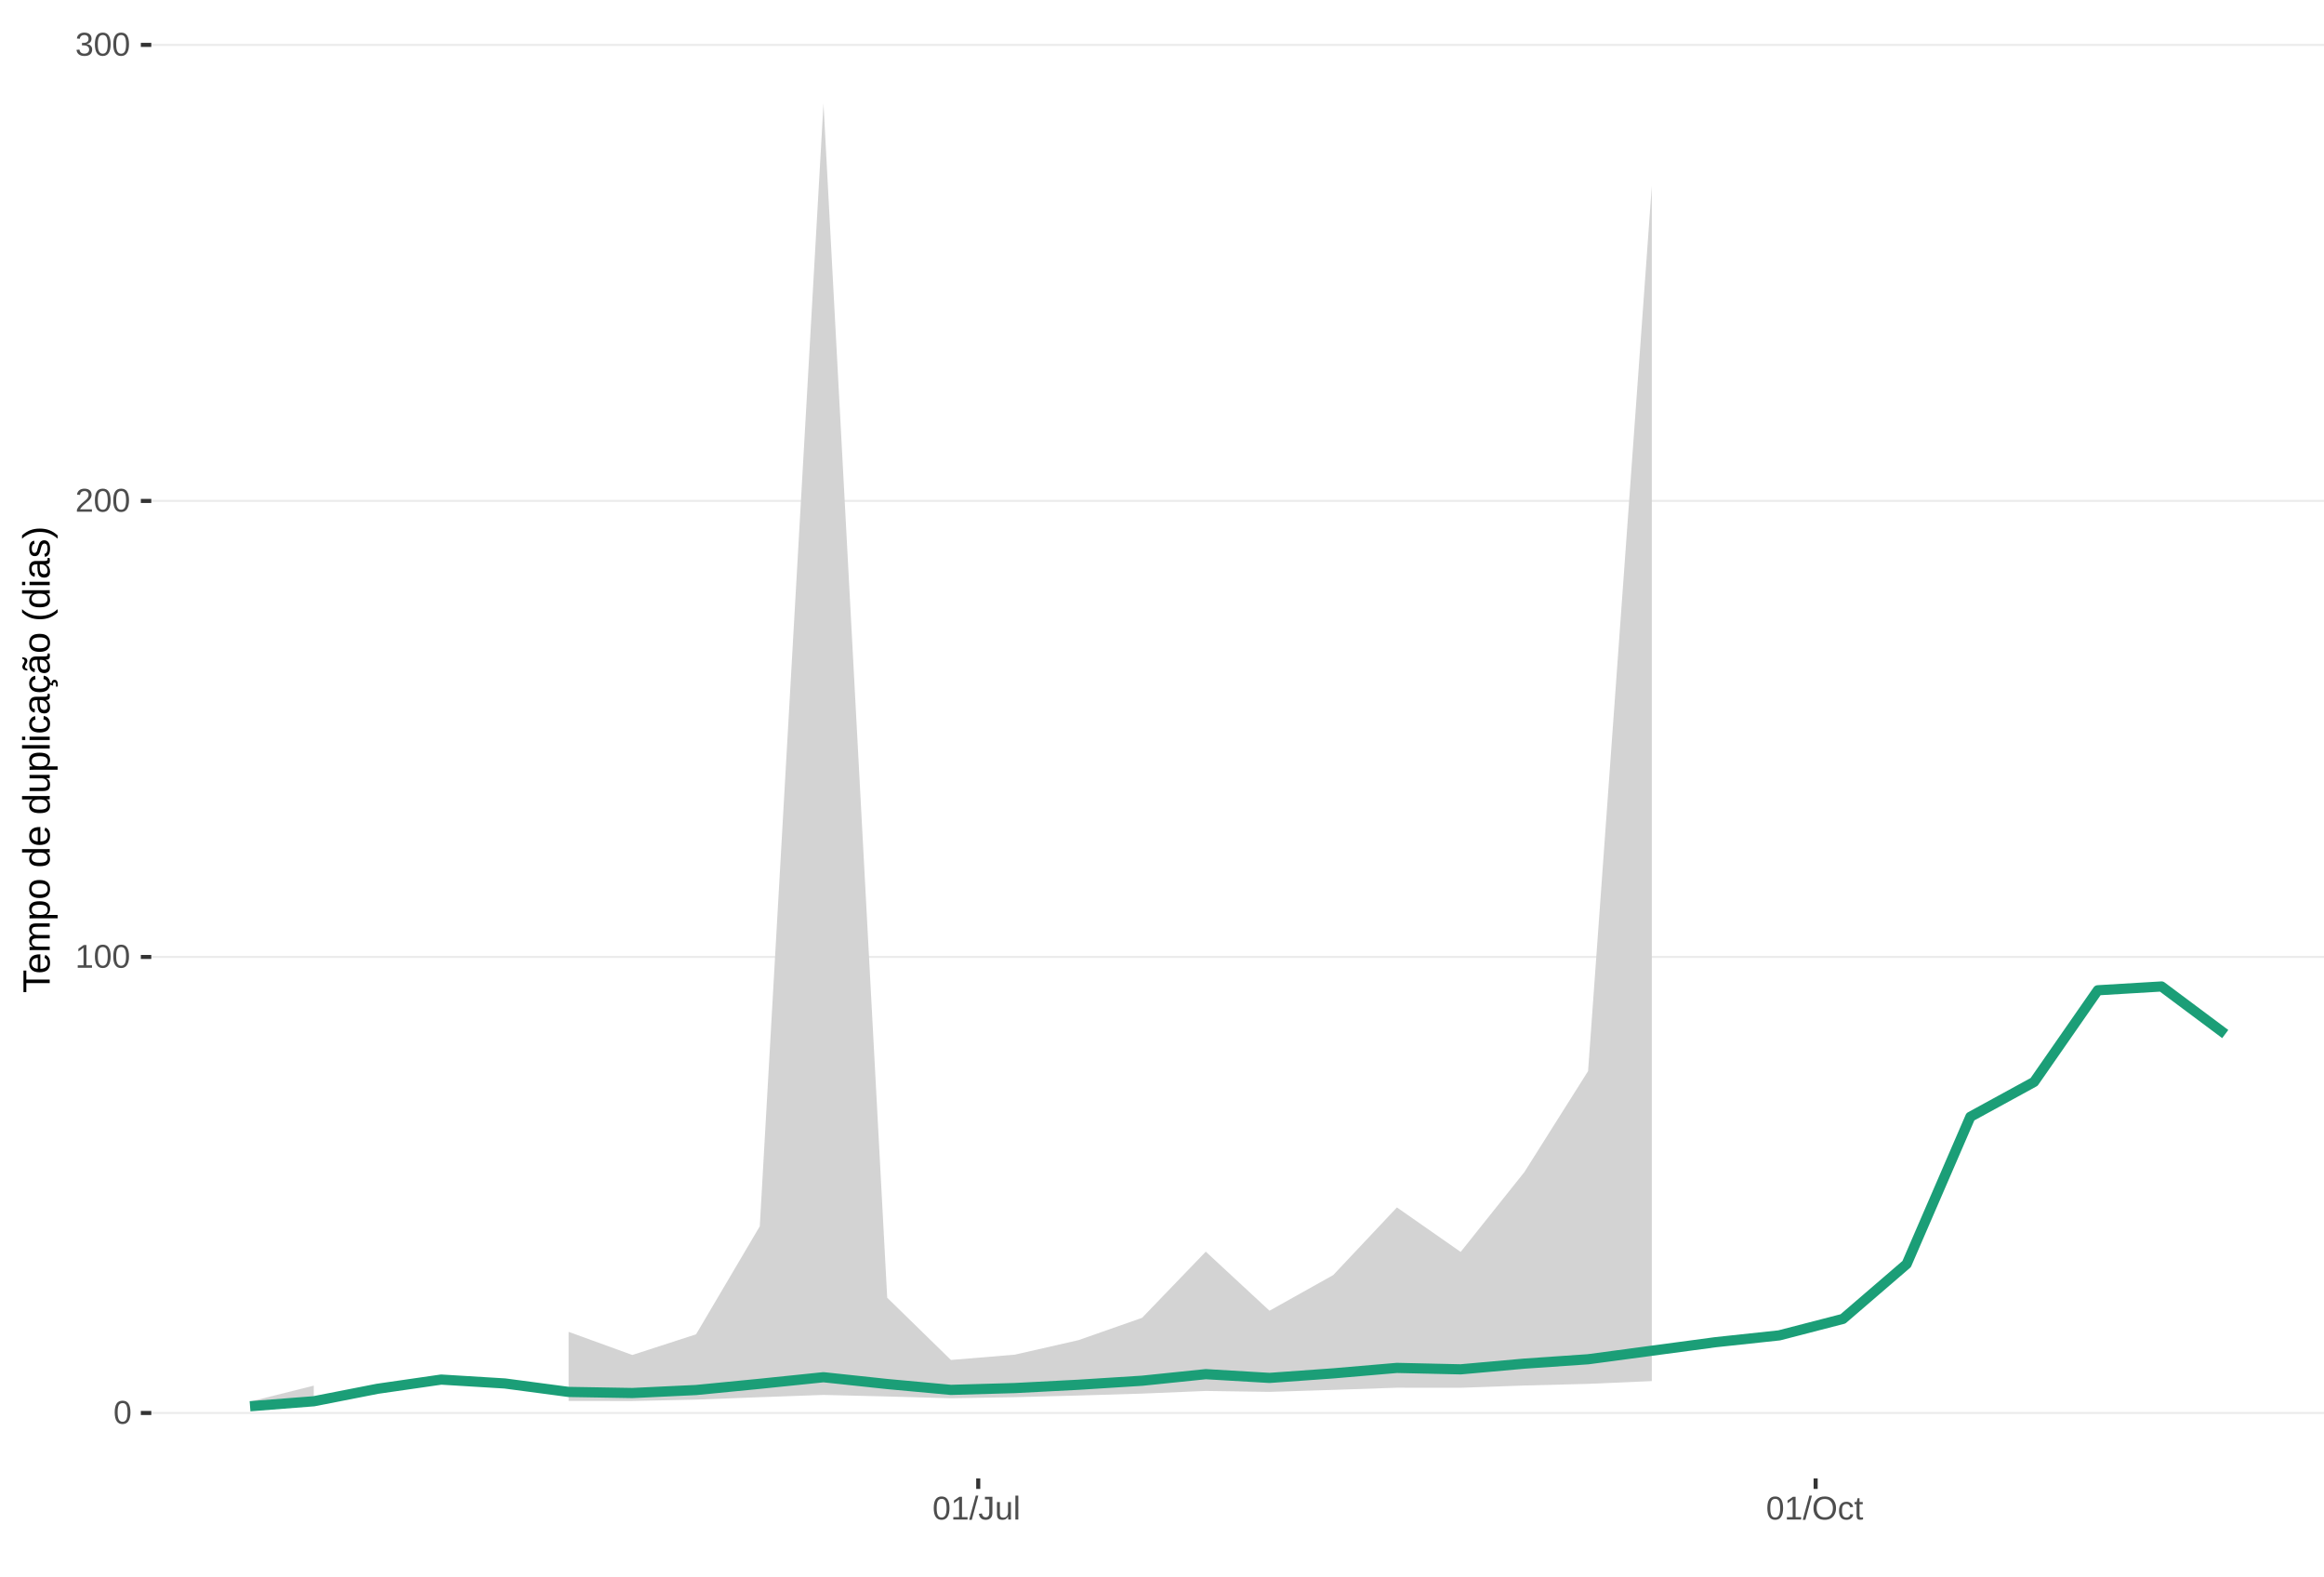
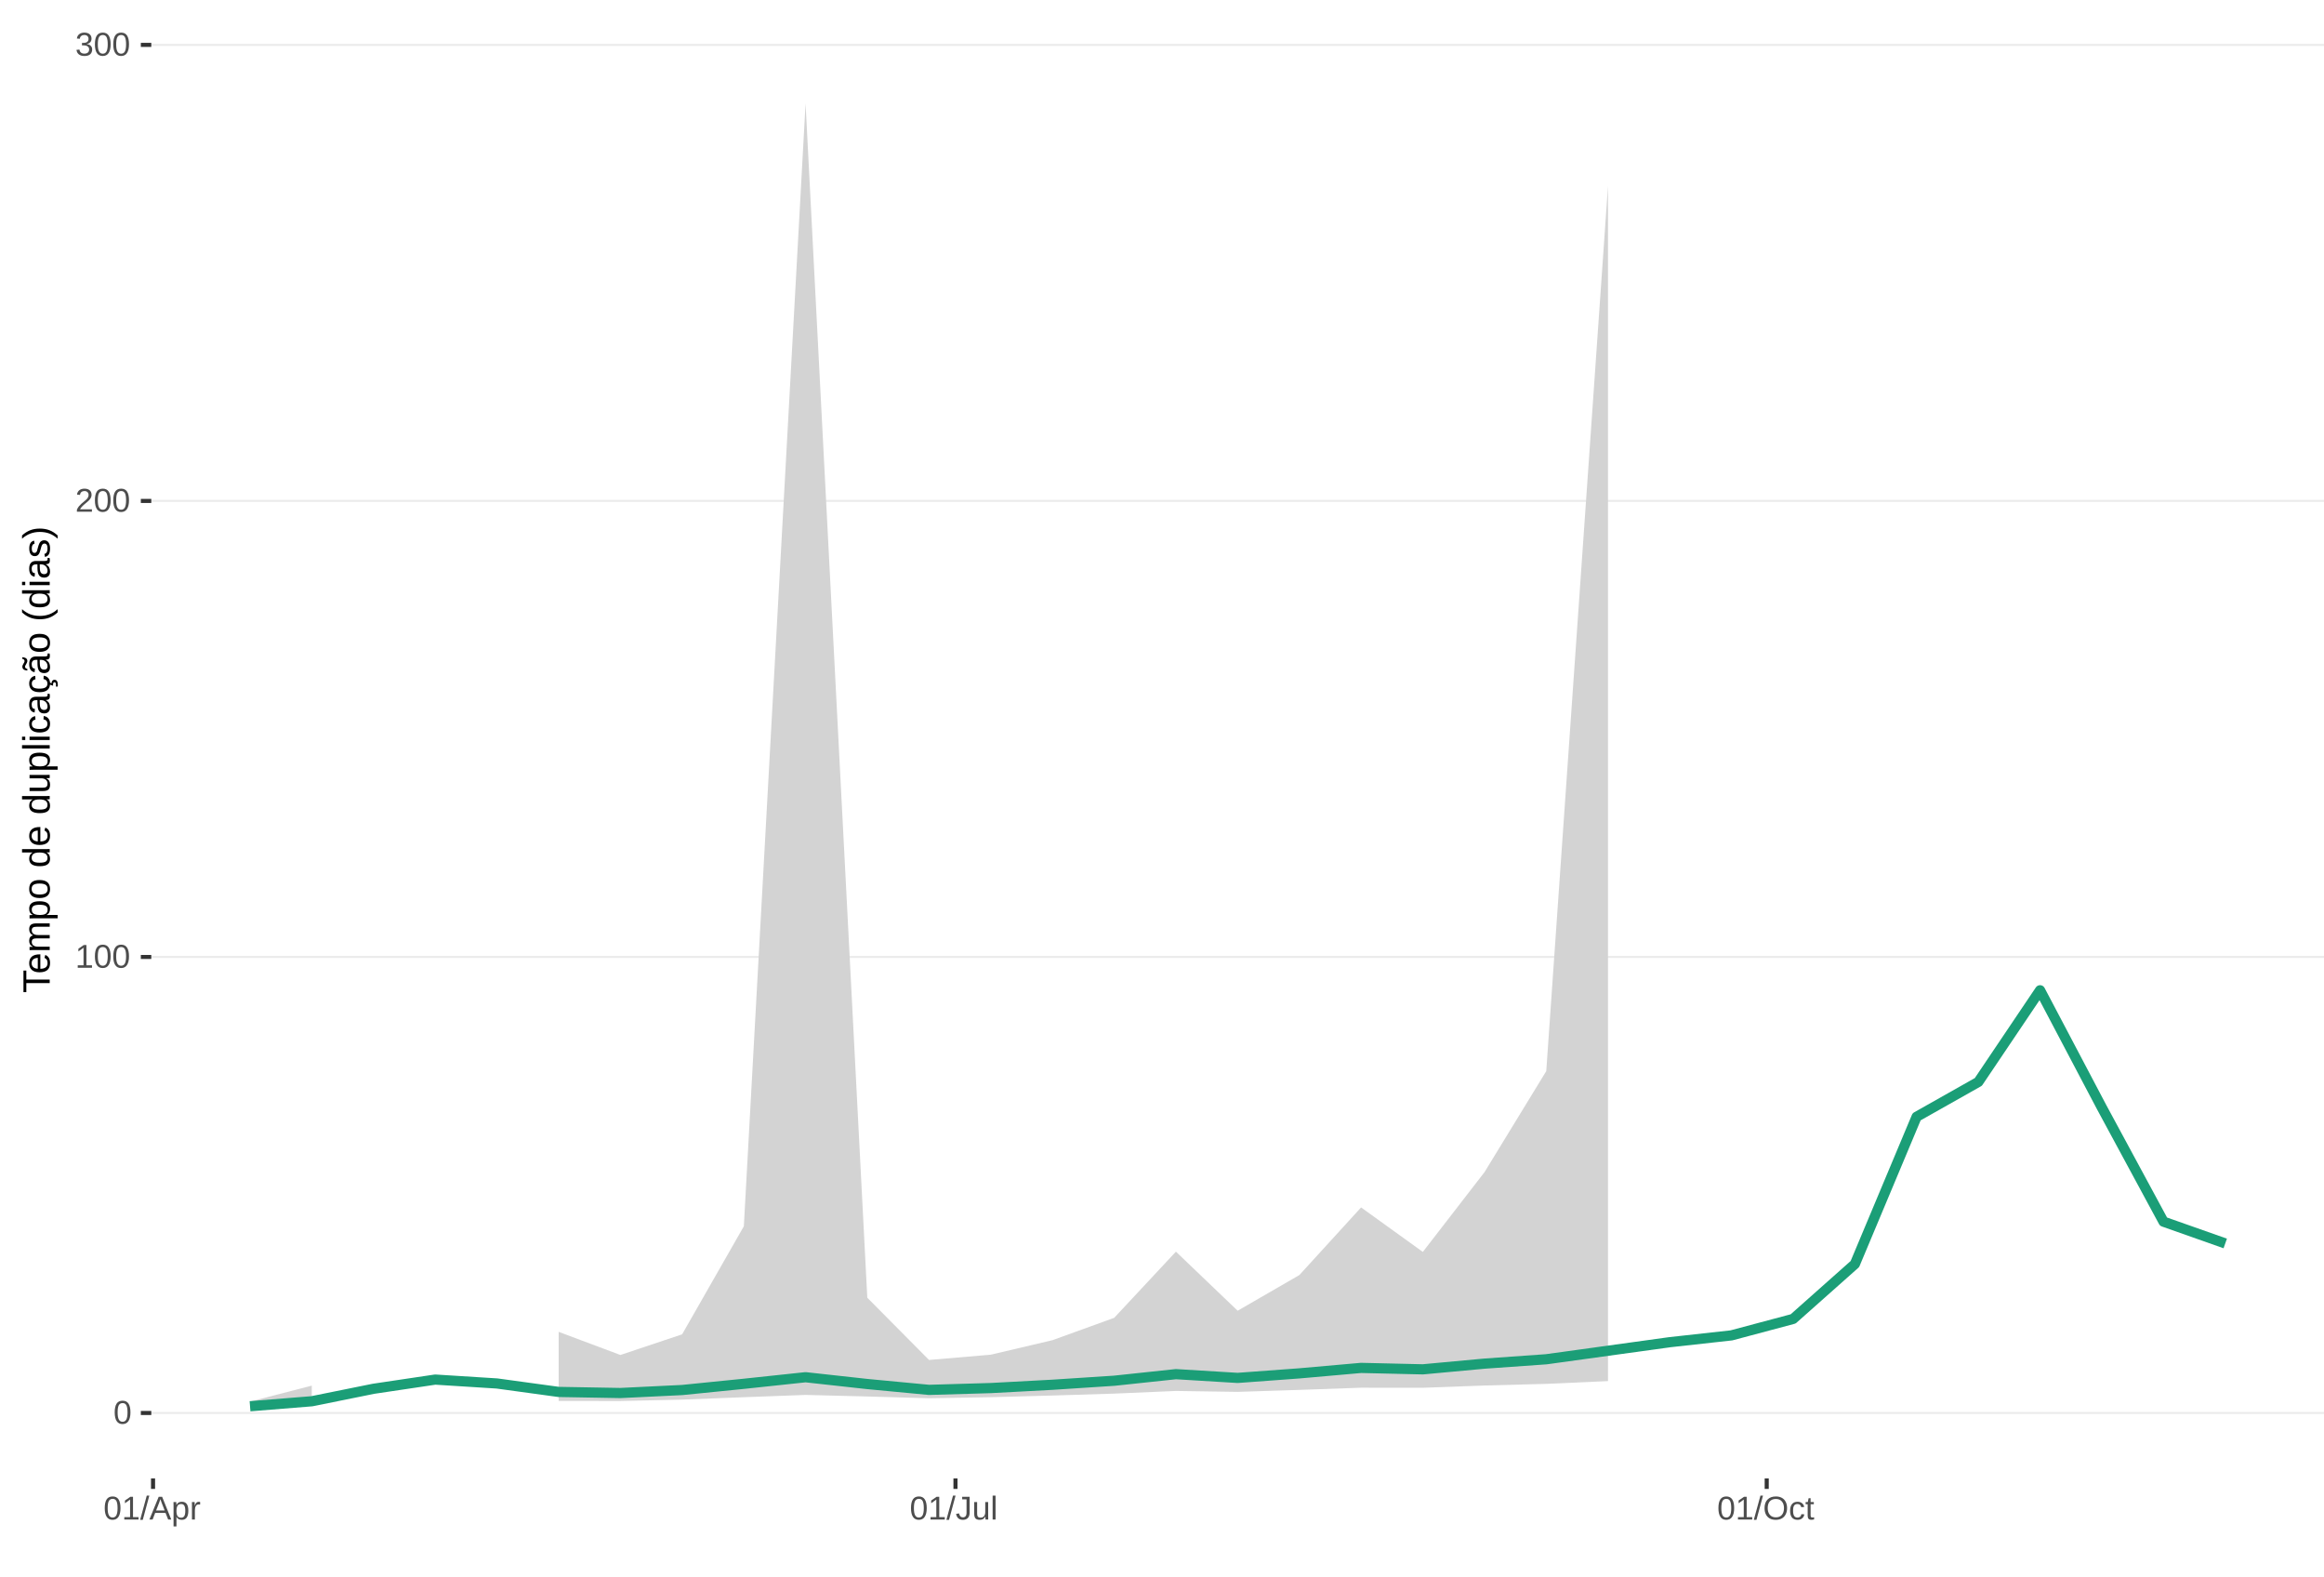
<svg xmlns="http://www.w3.org/2000/svg" xmlns:xlink="http://www.w3.org/1999/xlink" width="609pt" height="413pt" viewBox="0 0 609 413" version="1.1">
  <defs>
    <g>
      <symbol overflow="visible" id="glyph0-0">
        <path style="stroke:none;" d="M 0.859 -5.953 L 5.625 -5.953 L 5.625 0 L 0.859 0 Z M 1.188 -5.641 L 1.188 -0.328 L 5.297 -0.328 L 5.297 -5.641 Z M 1.188 -5.641 " />
      </symbol>
      <symbol overflow="visible" id="glyph0-1">
        <path style="stroke:none;" d="M 4.469 -2.984 C 4.469 -1.984 4.289 -1.223 3.938 -0.703 C 3.594 -0.18 3.078 0.078 2.391 0.078 C 1.711 0.078 1.203 -0.18 0.859 -0.703 C 0.516 -1.223 0.344 -1.984 0.344 -2.984 C 0.344 -4.004 0.508 -4.77 0.844 -5.281 C 1.176 -5.789 1.703 -6.047 2.422 -6.047 C 3.117 -6.047 3.633 -5.785 3.969 -5.266 C 4.301 -4.754 4.469 -3.992 4.469 -2.984 Z M 3.703 -2.984 C 3.703 -3.836 3.602 -4.457 3.406 -4.844 C 3.207 -5.227 2.879 -5.422 2.422 -5.422 C 1.953 -5.422 1.613 -5.227 1.406 -4.844 C 1.207 -4.469 1.109 -3.848 1.109 -2.984 C 1.109 -2.141 1.211 -1.52 1.422 -1.125 C 1.629 -0.727 1.957 -0.531 2.406 -0.531 C 2.852 -0.531 3.18 -0.727 3.391 -1.125 C 3.598 -1.531 3.703 -2.148 3.703 -2.984 Z M 3.703 -2.984 " />
      </symbol>
      <symbol overflow="visible" id="glyph0-2">
        <path style="stroke:none;" d="M 0.656 0 L 0.656 -0.641 L 2.172 -0.641 L 2.172 -5.234 L 0.828 -4.266 L 0.828 -4.984 L 2.234 -5.953 L 2.938 -5.953 L 2.938 -0.641 L 4.391 -0.641 L 4.391 0 Z M 0.656 0 " />
      </symbol>
      <symbol overflow="visible" id="glyph0-3">
        <path style="stroke:none;" d="M 0.438 0 L 0.438 -0.531 C 0.582 -0.863 0.754 -1.156 0.953 -1.406 C 1.16 -1.656 1.379 -1.883 1.609 -2.094 C 1.836 -2.301 2.062 -2.488 2.281 -2.656 C 2.508 -2.832 2.711 -3.008 2.891 -3.188 C 3.078 -3.363 3.223 -3.547 3.328 -3.734 C 3.441 -3.93 3.5 -4.148 3.5 -4.391 C 3.5 -4.711 3.398 -4.961 3.203 -5.141 C 3.016 -5.328 2.754 -5.422 2.422 -5.422 C 2.098 -5.422 1.828 -5.332 1.609 -5.156 C 1.398 -4.977 1.281 -4.727 1.25 -4.406 L 0.469 -4.484 C 0.52 -4.961 0.719 -5.344 1.062 -5.625 C 1.414 -5.906 1.867 -6.047 2.422 -6.047 C 3.016 -6.047 3.473 -5.898 3.797 -5.609 C 4.117 -5.328 4.281 -4.926 4.281 -4.406 C 4.281 -4.176 4.227 -3.945 4.125 -3.719 C 4.02 -3.488 3.863 -3.258 3.656 -3.031 C 3.445 -2.812 3.047 -2.461 2.453 -1.984 C 2.129 -1.711 1.875 -1.469 1.688 -1.25 C 1.5 -1.039 1.359 -0.836 1.266 -0.641 L 4.375 -0.641 L 4.375 0 Z M 0.438 0 " />
      </symbol>
      <symbol overflow="visible" id="glyph0-4">
        <path style="stroke:none;" d="M 4.438 -1.641 C 4.438 -1.086 4.258 -0.66 3.906 -0.359 C 3.562 -0.066 3.062 0.078 2.406 0.078 C 1.812 0.078 1.332 -0.055 0.969 -0.328 C 0.613 -0.598 0.398 -1 0.328 -1.531 L 1.109 -1.609 C 1.211 -0.898 1.645 -0.547 2.406 -0.547 C 2.789 -0.547 3.094 -0.641 3.312 -0.828 C 3.531 -1.016 3.641 -1.297 3.641 -1.672 C 3.641 -1.992 3.516 -2.242 3.266 -2.422 C 3.016 -2.609 2.656 -2.703 2.188 -2.703 L 1.766 -2.703 L 1.766 -3.359 L 2.172 -3.359 C 2.586 -3.359 2.91 -3.445 3.141 -3.625 C 3.367 -3.812 3.484 -4.066 3.484 -4.391 C 3.484 -4.703 3.391 -4.953 3.203 -5.141 C 3.016 -5.328 2.738 -5.422 2.375 -5.422 C 2.039 -5.422 1.77 -5.332 1.562 -5.156 C 1.352 -4.988 1.234 -4.75 1.203 -4.438 L 0.438 -4.5 C 0.488 -4.977 0.688 -5.352 1.031 -5.625 C 1.383 -5.906 1.832 -6.047 2.375 -6.047 C 2.977 -6.047 3.441 -5.906 3.766 -5.625 C 4.098 -5.352 4.266 -4.969 4.266 -4.469 C 4.266 -4.082 4.156 -3.77 3.938 -3.531 C 3.727 -3.301 3.422 -3.145 3.016 -3.062 L 3.016 -3.031 C 3.461 -2.988 3.812 -2.844 4.062 -2.594 C 4.312 -2.344 4.438 -2.023 4.438 -1.641 Z M 4.438 -1.641 " />
      </symbol>
      <symbol overflow="visible" id="glyph0-5">
        <path style="stroke:none;" d="M 0 0.078 L 1.734 -6.266 L 2.406 -6.266 L 0.688 0.078 Z M 0 0.078 " />
      </symbol>
      <symbol overflow="visible" id="glyph0-6">
+         <path style="stroke:none;" d="M 4.938 0 L 4.25 -1.734 L 1.531 -1.734 L 0.859 0 L 0.016 0 L 2.453 -5.953 L 3.359 -5.953 L 5.75 0 Z M 2.891 -5.344 L 2.859 -5.234 C 2.785 -4.992 2.68 -4.691 2.547 -4.328 L 1.781 -2.375 L 4.016 -2.375 L 3.25 -4.344 C 3.164 -4.531 3.086 -4.75 3.016 -5 Z M 2.891 -5.344 " />
+       </symbol>
+       <symbol overflow="visible" id="glyph0-7">
+         <path style="stroke:none;" d="M 4.453 -2.312 C 4.453 -0.719 3.891 0.078 2.766 0.078 C 2.066 0.078 1.594 -0.18 1.344 -0.703 L 1.328 -0.703 C 1.336 -0.68 1.344 -0.441 1.344 0.016 L 1.344 1.797 L 0.578 1.797 L 0.578 -3.641 C 0.578 -4.109 0.57 -4.422 0.562 -4.578 L 1.297 -4.578 C 1.297 -4.566 1.297 -4.523 1.297 -4.453 C 1.305 -4.379 1.312 -4.27 1.312 -4.125 C 1.32 -3.988 1.328 -3.895 1.328 -3.844 L 1.359 -3.844 C 1.492 -4.125 1.672 -4.328 1.891 -4.453 C 2.109 -4.586 2.398 -4.656 2.766 -4.656 C 3.328 -4.656 3.75 -4.461 4.031 -4.078 C 4.312 -3.703 4.453 -3.113 4.453 -2.312 Z M 3.656 -2.297 C 3.656 -2.93 3.566 -3.383 3.391 -3.656 C 3.223 -3.926 2.953 -4.062 2.578 -4.062 C 2.273 -4.062 2.035 -4 1.859 -3.875 C 1.691 -3.75 1.562 -3.551 1.469 -3.281 C 1.383 -3.008 1.344 -2.66 1.344 -2.234 C 1.344 -1.629 1.438 -1.188 1.625 -0.906 C 1.82 -0.625 2.133 -0.484 2.562 -0.484 C 2.938 -0.484 3.211 -0.617 3.391 -0.891 C 3.566 -1.172 3.656 -1.641 3.656 -2.297 Z M 3.656 -2.297 " />
+       </symbol>
+       <symbol overflow="visible" id="glyph0-8">
+         <path style="stroke:none;" d="M 0.594 0 L 0.594 -3.516 C 0.594 -3.828 0.586 -4.18 0.578 -4.578 L 1.297 -4.578 C 1.316 -4.055 1.328 -3.742 1.328 -3.641 L 1.344 -3.641 C 1.469 -4.035 1.609 -4.301 1.766 -4.438 C 1.922 -4.582 2.145 -4.656 2.438 -4.656 C 2.531 -4.656 2.629 -4.641 2.734 -4.609 L 2.734 -3.922 C 2.641 -3.941 2.504 -3.953 2.328 -3.953 C 2.016 -3.953 1.773 -3.816 1.609 -3.547 C 1.441 -3.273 1.359 -2.891 1.359 -2.391 L 1.359 0 Z M 0.594 0 " />
+       </symbol>
+       <symbol overflow="visible" id="glyph0-9">
        <path style="stroke:none;" d="M 1.938 0.078 C 0.926 0.078 0.328 -0.441 0.141 -1.484 L 0.922 -1.609 C 0.973 -1.285 1.086 -1.031 1.266 -0.844 C 1.441 -0.664 1.664 -0.578 1.938 -0.578 C 2.227 -0.578 2.457 -0.676 2.625 -0.875 C 2.789 -1.07 2.875 -1.367 2.875 -1.766 L 2.875 -5.297 L 1.734 -5.297 L 1.734 -5.953 L 3.688 -5.953 L 3.688 -1.781 C 3.688 -1.195 3.531 -0.738 3.219 -0.406 C 2.906 -0.082 2.477 0.078 1.938 0.078 Z M 1.938 0.078 " />
      </symbol>
-       <symbol overflow="visible" id="glyph0-7">
+       <symbol overflow="visible" id="glyph0-10">
        <path style="stroke:none;" d="M 1.328 -4.578 L 1.328 -1.672 C 1.328 -1.367 1.352 -1.133 1.406 -0.969 C 1.469 -0.801 1.562 -0.68 1.688 -0.609 C 1.82 -0.535 2.016 -0.5 2.266 -0.5 C 2.629 -0.5 2.914 -0.625 3.125 -0.875 C 3.344 -1.125 3.453 -1.473 3.453 -1.922 L 3.453 -4.578 L 4.219 -4.578 L 4.219 -0.969 C 4.219 -0.438 4.223 -0.113 4.234 0 L 3.516 0 C 3.516 -0.008 3.516 -0.047 3.516 -0.109 C 3.516 -0.172 3.508 -0.242 3.5 -0.328 C 3.5 -0.41 3.492 -0.562 3.484 -0.781 L 3.469 -0.781 C 3.301 -0.469 3.098 -0.242 2.859 -0.109 C 2.629 0.016 2.348 0.078 2.016 0.078 C 1.516 0.078 1.145 -0.039 0.906 -0.281 C 0.676 -0.531 0.562 -0.945 0.562 -1.531 L 0.562 -4.578 Z M 1.328 -4.578 " />
      </symbol>
-       <symbol overflow="visible" id="glyph0-8">
+       <symbol overflow="visible" id="glyph0-11">
        <path style="stroke:none;" d="M 0.578 0 L 0.578 -6.266 L 1.344 -6.266 L 1.344 0 Z M 0.578 0 " />
      </symbol>
-       <symbol overflow="visible" id="glyph0-9">
+       <symbol overflow="visible" id="glyph0-12">
        <path style="stroke:none;" d="M 6.312 -3 C 6.312 -2.383 6.191 -1.844 5.953 -1.375 C 5.723 -0.906 5.383 -0.547 4.938 -0.297 C 4.488 -0.047 3.961 0.078 3.359 0.078 C 2.742 0.078 2.211 -0.039 1.766 -0.281 C 1.328 -0.531 0.988 -0.891 0.75 -1.359 C 0.52 -1.828 0.406 -2.375 0.406 -3 C 0.406 -3.957 0.664 -4.703 1.188 -5.234 C 1.707 -5.773 2.438 -6.047 3.375 -6.047 C 3.977 -6.047 4.5 -5.926 4.938 -5.688 C 5.383 -5.445 5.723 -5.094 5.953 -4.625 C 6.191 -4.164 6.312 -3.625 6.312 -3 Z M 5.5 -3 C 5.5 -3.738 5.312 -4.32 4.938 -4.75 C 4.57 -5.176 4.051 -5.391 3.375 -5.391 C 2.688 -5.391 2.156 -5.18 1.781 -4.766 C 1.414 -4.348 1.234 -3.758 1.234 -3 C 1.234 -2.258 1.422 -1.672 1.797 -1.234 C 2.172 -0.797 2.691 -0.578 3.359 -0.578 C 4.047 -0.578 4.57 -0.785 4.938 -1.203 C 5.312 -1.629 5.5 -2.227 5.5 -3 Z M 5.5 -3 " />
      </symbol>
-       <symbol overflow="visible" id="glyph0-10">
+       <symbol overflow="visible" id="glyph0-13">
        <path style="stroke:none;" d="M 1.156 -2.312 C 1.156 -1.695 1.25 -1.242 1.438 -0.953 C 1.633 -0.66 1.926 -0.516 2.312 -0.516 C 2.582 -0.516 2.805 -0.586 2.984 -0.734 C 3.172 -0.879 3.285 -1.102 3.328 -1.406 L 4.094 -1.359 C 4.039 -0.922 3.852 -0.57 3.531 -0.312 C 3.219 -0.051 2.82 0.078 2.344 0.078 C 1.695 0.078 1.207 -0.117 0.875 -0.516 C 0.539 -0.922 0.375 -1.516 0.375 -2.297 C 0.375 -3.055 0.539 -3.641 0.875 -4.047 C 1.207 -4.453 1.691 -4.656 2.328 -4.656 C 2.797 -4.656 3.18 -4.535 3.484 -4.297 C 3.797 -4.055 3.992 -3.723 4.078 -3.297 L 3.297 -3.234 C 3.254 -3.484 3.148 -3.68 2.984 -3.828 C 2.828 -3.984 2.602 -4.062 2.312 -4.062 C 1.906 -4.062 1.609 -3.926 1.422 -3.656 C 1.242 -3.395 1.156 -2.945 1.156 -2.312 Z M 1.156 -2.312 " />
      </symbol>
-       <symbol overflow="visible" id="glyph0-11">
+       <symbol overflow="visible" id="glyph0-14">
        <path style="stroke:none;" d="M 2.344 -0.031 C 2.094 0.031 1.836 0.062 1.578 0.062 C 0.961 0.062 0.656 -0.281 0.656 -0.969 L 0.656 -4.016 L 0.125 -4.016 L 0.125 -4.578 L 0.688 -4.578 L 0.906 -5.594 L 1.422 -5.594 L 1.422 -4.578 L 2.266 -4.578 L 2.266 -4.016 L 1.422 -4.016 L 1.422 -1.125 C 1.422 -0.906 1.457 -0.75 1.531 -0.656 C 1.602 -0.57 1.727 -0.531 1.906 -0.531 C 2 -0.531 2.145 -0.551 2.344 -0.594 Z M 2.344 -0.031 " />
      </symbol>
      <symbol overflow="visible" id="glyph1-0">
        <path style="stroke:none;" d="M -6.875 -1 L -6.875 -6.5 L 0 -6.5 L 0 -1 Z M -6.516 -1.375 L -0.375 -1.375 L -0.375 -6.125 L -6.516 -6.125 Z M -6.516 -1.375 " />
      </symbol>
      <symbol overflow="visible" id="glyph1-1">
        <path style="stroke:none;" d="M -6.125 -3.516 L 0 -3.516 L 0 -2.594 L -6.125 -2.594 L -6.125 -0.219 L -6.875 -0.219 L -6.875 -5.875 L -6.125 -5.875 Z M -6.125 -3.516 " />
      </symbol>
      <symbol overflow="visible" id="glyph1-2">
        <path style="stroke:none;" d="M -2.453 -1.344 C -1.848 -1.344 -1.379 -1.469 -1.047 -1.719 C -0.723 -1.969 -0.562 -2.336 -0.562 -2.828 C -0.562 -3.203 -0.633 -3.504 -0.781 -3.734 C -0.938 -3.961 -1.133 -4.117 -1.375 -4.203 L -1.156 -4.969 C -0.32 -4.656 0.094 -3.941 0.094 -2.828 C 0.094 -2.047 -0.133 -1.445 -0.594 -1.031 C -1.062 -0.625 -1.754 -0.422 -2.672 -0.422 C -3.547 -0.422 -4.211 -0.625 -4.672 -1.031 C -5.141 -1.445 -5.375 -2.031 -5.375 -2.781 C -5.375 -4.344 -4.441 -5.125 -2.578 -5.125 L -2.453 -5.125 Z M -3.125 -4.203 C -3.688 -4.16 -4.094 -4.02 -4.344 -3.781 C -4.602 -3.551 -4.734 -3.219 -4.734 -2.781 C -4.734 -2.352 -4.586 -2.016 -4.297 -1.766 C -4.016 -1.516 -3.625 -1.379 -3.125 -1.359 Z M -3.125 -4.203 " />
      </symbol>
      <symbol overflow="visible" id="glyph1-3">
        <path style="stroke:none;" d="M 0 -3.75 L -3.344 -3.75 C -3.852 -3.75 -4.207 -3.676 -4.406 -3.531 C -4.602 -3.395 -4.703 -3.145 -4.703 -2.781 C -4.703 -2.406 -4.555 -2.109 -4.266 -1.891 C -3.984 -1.672 -3.582 -1.562 -3.062 -1.562 L 0 -1.562 L 0 -0.688 L -4.156 -0.688 C -4.77 -0.688 -5.145 -0.68 -5.281 -0.672 L -5.281 -1.5 C -5.27 -1.5 -5.227 -1.5 -5.156 -1.5 C -5.082 -1.508 -5 -1.516 -4.906 -1.516 C -4.812 -1.523 -4.633 -1.531 -4.375 -1.531 L -4.375 -1.547 C -4.75 -1.734 -5.008 -1.945 -5.156 -2.188 C -5.301 -2.438 -5.375 -2.738 -5.375 -3.094 C -5.375 -3.488 -5.297 -3.801 -5.141 -4.031 C -4.984 -4.27 -4.727 -4.438 -4.375 -4.531 L -4.375 -4.547 C -4.727 -4.723 -4.984 -4.941 -5.141 -5.203 C -5.297 -5.461 -5.375 -5.773 -5.375 -6.141 C -5.375 -6.672 -5.227 -7.055 -4.938 -7.297 C -4.656 -7.547 -4.18 -7.672 -3.516 -7.672 L 0 -7.672 L 0 -6.797 L -3.344 -6.797 C -3.852 -6.797 -4.207 -6.723 -4.406 -6.578 C -4.602 -6.441 -4.703 -6.191 -4.703 -5.828 C -4.703 -5.453 -4.555 -5.156 -4.266 -4.938 C -3.984 -4.727 -3.582 -4.625 -3.062 -4.625 L 0 -4.625 Z M 0 -3.75 " />
      </symbol>
      <symbol overflow="visible" id="glyph1-4">
        <path style="stroke:none;" d="M -2.672 -5.141 C -0.828 -5.141 0.094 -4.492 0.094 -3.203 C 0.094 -2.391 -0.211 -1.844 -0.828 -1.562 L -0.828 -1.531 C -0.797 -1.539 -0.516 -1.547 0.016 -1.547 L 2.078 -1.547 L 2.078 -0.672 L -4.203 -0.672 C -4.742 -0.672 -5.102 -0.66 -5.281 -0.641 L -5.281 -1.5 C -5.27 -1.5 -5.223 -1.5 -5.141 -1.5 C -5.066 -1.508 -4.945 -1.52 -4.781 -1.531 C -4.613 -1.539 -4.5 -1.547 -4.438 -1.547 L -4.438 -1.562 C -4.758 -1.719 -4.992 -1.922 -5.141 -2.172 C -5.297 -2.43 -5.375 -2.773 -5.375 -3.203 C -5.375 -3.848 -5.156 -4.332 -4.719 -4.656 C -4.281 -4.977 -3.598 -5.141 -2.672 -5.141 Z M -2.641 -4.219 C -3.379 -4.219 -3.906 -4.117 -4.219 -3.922 C -4.539 -3.723 -4.703 -3.406 -4.703 -2.969 C -4.703 -2.625 -4.629 -2.352 -4.484 -2.156 C -4.336 -1.957 -4.109 -1.805 -3.797 -1.703 C -3.484 -1.598 -3.078 -1.547 -2.578 -1.547 C -1.879 -1.547 -1.363 -1.656 -1.031 -1.875 C -0.707 -2.102 -0.547 -2.469 -0.547 -2.969 C -0.547 -3.406 -0.707 -3.723 -1.031 -3.922 C -1.352 -4.117 -1.891 -4.219 -2.641 -4.219 Z M -2.641 -4.219 " />
      </symbol>
      <symbol overflow="visible" id="glyph1-5">
        <path style="stroke:none;" d="M -2.641 -5.141 C -1.723 -5.141 -1.035 -4.938 -0.578 -4.531 C -0.129 -4.125 0.094 -3.535 0.094 -2.766 C 0.094 -1.992 -0.141 -1.41 -0.609 -1.016 C -1.078 -0.617 -1.754 -0.422 -2.641 -0.422 C -4.461 -0.422 -5.375 -1.207 -5.375 -2.781 C -5.375 -3.594 -5.148 -4.188 -4.703 -4.562 C -4.266 -4.945 -3.578 -5.141 -2.641 -5.141 Z M -2.641 -4.219 C -3.367 -4.219 -3.898 -4.109 -4.234 -3.891 C -4.566 -3.672 -4.734 -3.305 -4.734 -2.797 C -4.734 -2.285 -4.562 -1.914 -4.219 -1.688 C -3.883 -1.457 -3.359 -1.344 -2.641 -1.344 C -1.953 -1.344 -1.43 -1.453 -1.078 -1.672 C -0.723 -1.898 -0.547 -2.258 -0.547 -2.75 C -0.547 -3.281 -0.711 -3.656 -1.047 -3.875 C -1.391 -4.102 -1.922 -4.219 -2.641 -4.219 Z M -2.641 -4.219 " />
      </symbol>
      <symbol overflow="visible" id="glyph1-6">
        <path style="stroke:none;" d="" />
      </symbol>
      <symbol overflow="visible" id="glyph1-7">
        <path style="stroke:none;" d="M -0.844 -4.016 C -0.508 -3.848 -0.27 -3.629 -0.125 -3.359 C 0.02 -3.086 0.094 -2.754 0.094 -2.359 C 0.094 -1.691 -0.129 -1.203 -0.578 -0.891 C -1.023 -0.578 -1.707 -0.422 -2.625 -0.422 C -4.457 -0.422 -5.375 -1.066 -5.375 -2.359 C -5.375 -2.766 -5.301 -3.098 -5.156 -3.359 C -5.008 -3.629 -4.781 -3.848 -4.469 -4.016 L -7.25 -4.016 L -7.25 -4.891 L -1.094 -4.891 C -0.539 -4.891 -0.176 -4.898 0 -4.922 L 0 -4.078 C -0.051 -4.066 -0.172 -4.055 -0.359 -4.047 C -0.547 -4.035 -0.707 -4.031 -0.844 -4.031 Z M -2.641 -1.344 C -1.898 -1.344 -1.367 -1.438 -1.047 -1.625 C -0.734 -1.82 -0.578 -2.145 -0.578 -2.594 C -0.578 -3.082 -0.75 -3.441 -1.094 -3.672 C -1.438 -3.898 -1.973 -4.016 -2.703 -4.016 C -3.398 -4.016 -3.91 -3.898 -4.234 -3.672 C -4.566 -3.441 -4.734 -3.082 -4.734 -2.594 C -4.734 -2.156 -4.566 -1.836 -4.234 -1.641 C -3.91 -1.441 -3.379 -1.344 -2.641 -1.344 Z M -2.641 -1.344 " />
      </symbol>
      <symbol overflow="visible" id="glyph1-8">
        <path style="stroke:none;" d="M -5.281 -1.531 L -1.938 -1.531 C -1.582 -1.531 -1.305 -1.562 -1.109 -1.625 C -0.922 -1.695 -0.785 -1.805 -0.703 -1.953 C -0.617 -2.109 -0.578 -2.332 -0.578 -2.625 C -0.578 -3.039 -0.723 -3.367 -1.016 -3.609 C -1.305 -3.859 -1.707 -3.984 -2.219 -3.984 L -5.281 -3.984 L -5.281 -4.875 L -1.125 -4.875 C -0.508 -4.875 -0.133 -4.879 0 -4.891 L 0 -4.062 C -0.02 -4.062 -0.062 -4.055 -0.125 -4.047 C -0.195 -4.047 -0.281 -4.039 -0.375 -4.031 C -0.469 -4.031 -0.645 -4.031 -0.906 -4.031 L -0.906 -4.016 C -0.539 -3.816 -0.281 -3.582 -0.125 -3.312 C 0.02 -3.051 0.094 -2.723 0.094 -2.328 C 0.094 -1.742 -0.047 -1.316 -0.328 -1.047 C -0.617 -0.785 -1.098 -0.656 -1.766 -0.656 L -5.281 -0.656 Z M -5.281 -1.531 " />
      </symbol>
      <symbol overflow="visible" id="glyph1-9">
        <path style="stroke:none;" d="M 0 -0.672 L -7.25 -0.672 L -7.25 -1.547 L 0 -1.547 Z M 0 -0.672 " />
      </symbol>
      <symbol overflow="visible" id="glyph1-10">
        <path style="stroke:none;" d="M -6.406 -0.672 L -7.25 -0.672 L -7.25 -1.547 L -6.406 -1.547 Z M 0 -0.672 L -5.281 -0.672 L -5.281 -1.547 L 0 -1.547 Z M 0 -0.672 " />
      </symbol>
      <symbol overflow="visible" id="glyph1-11">
        <path style="stroke:none;" d="M -2.672 -1.344 C -1.961 -1.344 -1.438 -1.453 -1.094 -1.672 C -0.758 -1.891 -0.594 -2.223 -0.594 -2.672 C -0.594 -2.984 -0.676 -3.242 -0.844 -3.453 C -1.02 -3.672 -1.281 -3.801 -1.625 -3.844 L -1.578 -4.734 C -1.066 -4.672 -0.66 -4.457 -0.359 -4.094 C -0.055 -3.727 0.094 -3.266 0.094 -2.703 C 0.094 -1.961 -0.133 -1.395 -0.594 -1 C -1.062 -0.613 -1.742 -0.422 -2.641 -0.422 C -3.535 -0.422 -4.211 -0.613 -4.672 -1 C -5.141 -1.395 -5.375 -1.957 -5.375 -2.688 C -5.375 -3.227 -5.234 -3.676 -4.953 -4.031 C -4.68 -4.395 -4.297 -4.617 -3.797 -4.703 L -3.734 -3.797 C -4.023 -3.754 -4.254 -3.641 -4.422 -3.453 C -4.598 -3.266 -4.688 -3.004 -4.688 -2.672 C -4.688 -2.203 -4.531 -1.863 -4.219 -1.656 C -3.914 -1.445 -3.398 -1.344 -2.672 -1.344 Z M -2.672 -1.344 " />
      </symbol>
      <symbol overflow="visible" id="glyph1-12">
        <path style="stroke:none;" d="M 0.094 -2.016 C 0.094 -1.484 -0.047 -1.082 -0.328 -0.812 C -0.609 -0.551 -0.988 -0.422 -1.469 -0.422 C -2.02 -0.422 -2.441 -0.598 -2.734 -0.953 C -3.023 -1.316 -3.18 -1.898 -3.203 -2.703 L -3.219 -3.891 L -3.516 -3.891 C -3.941 -3.891 -4.25 -3.797 -4.438 -3.609 C -4.625 -3.43 -4.719 -3.148 -4.719 -2.766 C -4.719 -2.367 -4.648 -2.078 -4.516 -1.891 C -4.379 -1.711 -4.164 -1.609 -3.875 -1.578 L -3.953 -0.656 C -4.898 -0.812 -5.375 -1.52 -5.375 -2.781 C -5.375 -3.445 -5.223 -3.945 -4.922 -4.281 C -4.617 -4.613 -4.18 -4.781 -3.609 -4.781 L -1.328 -4.781 C -1.066 -4.781 -0.867 -4.812 -0.734 -4.875 C -0.609 -4.945 -0.547 -5.082 -0.547 -5.281 C -0.547 -5.363 -0.555 -5.457 -0.578 -5.562 L -0.031 -5.562 C 0.02 -5.344 0.047 -5.117 0.047 -4.891 C 0.047 -4.555 -0.035 -4.316 -0.203 -4.172 C -0.379 -4.023 -0.648 -3.941 -1.016 -3.922 L -1.016 -3.891 C -0.609 -3.672 -0.32 -3.41 -0.156 -3.109 C 0.008 -2.805 0.094 -2.441 0.094 -2.016 Z M -0.562 -2.219 C -0.562 -2.539 -0.633 -2.828 -0.781 -3.078 C -0.926 -3.328 -1.125 -3.523 -1.375 -3.672 C -1.633 -3.816 -1.898 -3.891 -2.172 -3.891 L -2.609 -3.891 L -2.594 -2.938 C -2.582 -2.52 -2.535 -2.203 -2.453 -1.984 C -2.379 -1.773 -2.258 -1.613 -2.094 -1.5 C -1.938 -1.383 -1.723 -1.328 -1.453 -1.328 C -1.172 -1.328 -0.953 -1.406 -0.797 -1.562 C -0.641 -1.719 -0.562 -1.938 -0.562 -2.219 Z M -0.562 -2.219 " />
      </symbol>
      <symbol overflow="visible" id="glyph1-13">
        <path style="stroke:none;" d="M -2.672 -1.344 C -1.961 -1.344 -1.438 -1.453 -1.094 -1.672 C -0.758 -1.891 -0.594 -2.223 -0.594 -2.672 C -0.594 -2.984 -0.676 -3.242 -0.844 -3.453 C -1.02 -3.672 -1.281 -3.801 -1.625 -3.844 L -1.578 -4.734 C -1.066 -4.672 -0.66 -4.457 -0.359 -4.094 C -0.055 -3.727 0.094 -3.266 0.094 -2.703 C 0.094 -1.961 -0.133 -1.395 -0.594 -1 C -1.062 -0.613 -1.742 -0.422 -2.641 -0.422 C -3.535 -0.422 -4.211 -0.613 -4.672 -1 C -5.141 -1.395 -5.375 -1.957 -5.375 -2.688 C -5.375 -3.227 -5.234 -3.676 -4.953 -4.031 C -4.68 -4.395 -4.297 -4.617 -3.797 -4.703 L -3.734 -3.797 C -4.023 -3.754 -4.254 -3.641 -4.422 -3.453 C -4.598 -3.266 -4.688 -3.004 -4.688 -2.672 C -4.688 -2.203 -4.531 -1.863 -4.219 -1.656 C -3.914 -1.445 -3.398 -1.344 -2.672 -1.344 Z M 1.234 -3.672 C 1.828 -3.672 2.125 -3.223 2.125 -2.328 C 2.125 -2.148 2.113 -2.004 2.094 -1.891 L 1.625 -1.891 C 1.645 -2.055 1.656 -2.195 1.656 -2.312 C 1.656 -2.789 1.52 -3.031 1.25 -3.031 C 1 -3.031 0.875 -2.812 0.875 -2.375 C 0.875 -2.238 0.879 -2.148 0.891 -2.109 L 0 -2.422 L 0 -2.938 L 0.484 -2.75 C 0.492 -3.062 0.566 -3.289 0.703 -3.438 C 0.836 -3.594 1.016 -3.672 1.234 -3.672 Z M 1.234 -3.672 " />
      </symbol>
      <symbol overflow="visible" id="glyph1-14">
        <path style="stroke:none;" d="M 0.094 -2.016 C 0.094 -1.484 -0.047 -1.082 -0.328 -0.812 C -0.609 -0.551 -0.988 -0.422 -1.469 -0.422 C -2.02 -0.422 -2.441 -0.598 -2.734 -0.953 C -3.023 -1.316 -3.18 -1.898 -3.203 -2.703 L -3.219 -3.891 L -3.516 -3.891 C -3.941 -3.891 -4.25 -3.797 -4.438 -3.609 C -4.625 -3.43 -4.719 -3.148 -4.719 -2.766 C -4.719 -2.367 -4.648 -2.078 -4.516 -1.891 C -4.379 -1.711 -4.164 -1.609 -3.875 -1.578 L -3.953 -0.656 C -4.898 -0.812 -5.375 -1.52 -5.375 -2.781 C -5.375 -3.445 -5.223 -3.945 -4.922 -4.281 C -4.617 -4.613 -4.18 -4.781 -3.609 -4.781 L -1.328 -4.781 C -1.066 -4.781 -0.867 -4.812 -0.734 -4.875 C -0.609 -4.945 -0.547 -5.082 -0.547 -5.281 C -0.547 -5.363 -0.555 -5.457 -0.578 -5.562 L -0.031 -5.562 C 0.02 -5.344 0.047 -5.117 0.047 -4.891 C 0.047 -4.555 -0.035 -4.316 -0.203 -4.172 C -0.379 -4.023 -0.648 -3.941 -1.016 -3.922 L -1.016 -3.891 C -0.609 -3.672 -0.32 -3.41 -0.156 -3.109 C 0.008 -2.805 0.094 -2.441 0.094 -2.016 Z M -0.562 -2.219 C -0.562 -2.539 -0.633 -2.828 -0.781 -3.078 C -0.926 -3.328 -1.125 -3.523 -1.375 -3.672 C -1.633 -3.816 -1.898 -3.891 -2.172 -3.891 L -2.609 -3.891 L -2.594 -2.938 C -2.582 -2.52 -2.535 -2.203 -2.453 -1.984 C -2.379 -1.773 -2.258 -1.613 -2.094 -1.5 C -1.938 -1.383 -1.723 -1.328 -1.453 -1.328 C -1.172 -1.328 -0.953 -1.406 -0.797 -1.562 C -0.641 -1.719 -0.562 -1.938 -0.562 -2.219 Z M -5.859 -3.609 C -5.859 -3.473 -5.891 -3.332 -5.953 -3.188 C -6.016 -3.051 -6.082 -2.922 -6.156 -2.797 C -6.227 -2.672 -6.297 -2.551 -6.359 -2.438 C -6.422 -2.32 -6.453 -2.211 -6.453 -2.109 C -6.453 -1.93 -6.398 -1.797 -6.297 -1.703 C -6.191 -1.617 -6.047 -1.562 -5.859 -1.531 L -5.859 -1.094 C -6.191 -1.125 -6.441 -1.176 -6.609 -1.25 C -6.785 -1.332 -6.922 -1.441 -7.016 -1.578 C -7.117 -1.711 -7.172 -1.879 -7.172 -2.078 C -7.172 -2.223 -7.141 -2.363 -7.078 -2.5 C -7.023 -2.633 -6.957 -2.766 -6.875 -2.891 C -6.801 -3.023 -6.734 -3.145 -6.672 -3.25 C -6.617 -3.363 -6.594 -3.473 -6.594 -3.578 C -6.594 -3.898 -6.785 -4.086 -7.172 -4.141 L -7.172 -4.594 C -6.691 -4.539 -6.352 -4.43 -6.156 -4.266 C -5.957 -4.098 -5.859 -3.879 -5.859 -3.609 Z M -5.859 -3.609 " />
      </symbol>
      <symbol overflow="visible" id="glyph1-15">
        <path style="stroke:none;" d="M -2.594 -0.625 C -3.539 -0.625 -4.383 -0.77 -5.125 -1.062 C -5.875 -1.352 -6.582 -1.805 -7.25 -2.422 L -7.25 -3.266 C -6.57 -2.66 -5.852 -2.211 -5.094 -1.922 C -4.332 -1.641 -3.5 -1.5 -2.594 -1.5 C -1.688 -1.5 -0.852 -1.641 -0.094 -1.922 C 0.664 -2.203 1.391 -2.648 2.078 -3.266 L 2.078 -2.422 C 1.41 -1.805 0.703 -1.352 -0.047 -1.062 C -0.797 -0.77 -1.641 -0.625 -2.578 -0.625 Z M -2.594 -0.625 " />
      </symbol>
      <symbol overflow="visible" id="glyph1-16">
        <path style="stroke:none;" d="M -1.453 -4.641 C -0.961 -4.641 -0.582 -4.453 -0.312 -4.078 C -0.039 -3.703 0.094 -3.176 0.094 -2.5 C 0.094 -1.844 -0.008 -1.332 -0.219 -0.969 C -0.438 -0.613 -0.773 -0.383 -1.234 -0.281 L -1.391 -1.062 C -1.109 -1.133 -0.898 -1.285 -0.766 -1.516 C -0.641 -1.754 -0.578 -2.082 -0.578 -2.5 C -0.578 -2.945 -0.645 -3.27 -0.781 -3.469 C -0.914 -3.676 -1.117 -3.781 -1.391 -3.781 C -1.598 -3.781 -1.766 -3.707 -1.891 -3.562 C -2.023 -3.426 -2.133 -3.195 -2.219 -2.875 L -2.391 -2.25 C -2.516 -1.738 -2.641 -1.375 -2.766 -1.156 C -2.891 -0.945 -3.039 -0.781 -3.219 -0.656 C -3.406 -0.539 -3.629 -0.484 -3.891 -0.484 C -4.367 -0.484 -4.734 -0.656 -4.984 -1 C -5.234 -1.344 -5.359 -1.844 -5.359 -2.5 C -5.359 -3.082 -5.254 -3.547 -5.047 -3.891 C -4.848 -4.234 -4.523 -4.453 -4.078 -4.547 L -3.969 -3.75 C -4.207 -3.707 -4.391 -3.578 -4.516 -3.359 C -4.641 -3.148 -4.703 -2.863 -4.703 -2.5 C -4.703 -2.102 -4.641 -1.812 -4.516 -1.625 C -4.398 -1.438 -4.219 -1.344 -3.969 -1.344 C -3.82 -1.344 -3.695 -1.379 -3.594 -1.453 C -3.5 -1.535 -3.414 -1.648 -3.344 -1.797 C -3.281 -1.953 -3.191 -2.281 -3.078 -2.781 C -2.953 -3.238 -2.836 -3.57 -2.734 -3.781 C -2.641 -3.988 -2.531 -4.148 -2.406 -4.266 C -2.289 -4.379 -2.156 -4.469 -2 -4.531 C -1.844 -4.602 -1.66 -4.641 -1.453 -4.641 Z M -1.453 -4.641 " />
      </symbol>
      <symbol overflow="visible" id="glyph1-17">
        <path style="stroke:none;" d="M -2.578 -2.703 C -1.641 -2.703 -0.797 -2.555 -0.047 -2.266 C 0.703 -1.973 1.41 -1.52 2.078 -0.906 L 2.078 -0.062 C 1.391 -0.676 0.672 -1.125 -0.078 -1.406 C -0.836 -1.688 -1.676 -1.828 -2.594 -1.828 C -3.5 -1.828 -4.328 -1.68 -5.078 -1.391 C -5.836 -1.109 -6.562 -0.664 -7.25 -0.062 L -7.25 -0.906 C -6.582 -1.52 -5.875 -1.973 -5.125 -2.266 C -4.375 -2.555 -3.531 -2.703 -2.594 -2.703 Z M -2.578 -2.703 " />
      </symbol>
    </g>
    <clipPath id="clip1">
      <path d="M 39.645 9.961 L 609 9.961 L 609 387.328 L 39.645 387.328 Z M 39.645 9.961 " />
    </clipPath>
    <clipPath id="clip2">
      <path d="M 39.645 369 L 609 369 L 609 371 L 39.645 371 Z M 39.645 369 " />
    </clipPath>
    <clipPath id="clip3">
      <path d="M 39.645 250 L 609 250 L 609 251 L 39.645 251 Z M 39.645 250 " />
    </clipPath>
    <clipPath id="clip4">
      <path d="M 39.645 130 L 609 130 L 609 132 L 39.645 132 Z M 39.645 130 " />
    </clipPath>
    <clipPath id="clip5">
      <path d="M 39.645 11 L 609 11 L 609 13 L 39.645 13 Z M 39.645 11 " />
    </clipPath>
  </defs>
  <g id="surface84">
    <rect x="0" y="0" width="609" height="413" style="fill:rgb(100%,100%,100%);fill-opacity:1;stroke:none;" />
    <rect x="0" y="0" width="609" height="413" style="fill:rgb(100%,100%,100%);fill-opacity:1;stroke:none;" />
    <path style="fill:none;stroke-width:1.067;stroke-linecap:round;stroke-linejoin:round;stroke:rgb(100%,100%,100%);stroke-opacity:1;stroke-miterlimit:10;" d="M 0 413 L 609 413 L 609 0 L 0 0 Z M 0 413 " />
    <g clip-path="url(#clip1)" clip-rule="nonzero">
      <path style=" stroke:none;fill-rule:nonzero;fill:rgb(100%,100%,100%);fill-opacity:1;" d="M 39.645 387.328 L 609 387.328 L 609 9.961 L 39.645 9.961 Z M 39.645 387.328 " />
    </g>
    <g clip-path="url(#clip2)" clip-rule="nonzero">
      <path style="fill:none;stroke-width:0.533;stroke-linecap:butt;stroke-linejoin:round;stroke:rgb(92.157%,92.157%,92.157%);stroke-opacity:1;stroke-miterlimit:10;" d="M 39.645 370.176 L 609 370.176 " />
    </g>
    <g clip-path="url(#clip3)" clip-rule="nonzero">
      <path style="fill:none;stroke-width:0.533;stroke-linecap:butt;stroke-linejoin:round;stroke:rgb(92.157%,92.157%,92.157%);stroke-opacity:1;stroke-miterlimit:10;" d="M 39.645 250.703 L 609 250.703 " />
    </g>
    <g clip-path="url(#clip4)" clip-rule="nonzero">
      <path style="fill:none;stroke-width:0.533;stroke-linecap:butt;stroke-linejoin:round;stroke:rgb(92.157%,92.157%,92.157%);stroke-opacity:1;stroke-miterlimit:10;" d="M 39.645 131.234 L 609 131.234 " />
    </g>
    <g clip-path="url(#clip5)" clip-rule="nonzero">
      <path style="fill:none;stroke-width:0.533;stroke-linecap:butt;stroke-linejoin:round;stroke:rgb(92.157%,92.157%,92.157%);stroke-opacity:1;stroke-miterlimit:10;" d="M 39.645 11.762 L 609 11.762 " />
    </g>
-     <path style=" stroke:none;fill-rule:nonzero;fill:rgb(82.745%,82.745%,82.745%);fill-opacity:1;" d="M 65.523 367.191 L 82.223 363.012 L 82.223 368.246 L 65.523 368.949 Z M 65.523 367.191 " />
-     <path style=" stroke:none;fill-rule:nonzero;fill:rgb(82.745%,82.745%,82.745%);fill-opacity:1;" d="M 149.008 348.922 L 165.703 354.98 L 182.402 349.566 L 199.098 321.266 L 215.793 27.117 L 232.492 339.98 L 249.188 356.285 L 265.883 354.906 L 282.582 351.105 L 299.277 345.246 L 315.973 327.91 L 332.672 343.387 L 349.367 334.043 L 366.062 316.324 L 382.762 327.98 L 399.457 307.066 L 416.152 280.613 L 432.852 48.715 L 432.852 361.82 L 416.152 362.547 L 399.457 362.98 L 382.762 363.57 L 366.062 363.555 L 349.367 364.125 L 332.672 364.645 L 315.973 364.406 L 299.277 365.102 L 282.582 365.602 L 265.883 366.039 L 249.188 366.316 L 232.492 365.852 L 215.793 365.445 L 199.098 366.043 L 182.402 366.672 L 165.703 367.035 L 149.008 367.027 Z M 149.008 348.922 " />
-     <path style="fill:none;stroke-width:2.667;stroke-linecap:butt;stroke-linejoin:round;stroke:rgb(10.588%,61.961%,46.667%);stroke-opacity:1;stroke-miterlimit:10;" d="M 65.523 368.41 L 82.223 367.105 L 98.918 363.836 L 115.613 361.426 L 132.312 362.445 L 149.008 364.66 L 165.703 364.945 L 182.402 364.16 L 199.098 362.531 L 215.793 360.809 L 232.492 362.59 L 249.188 364.121 L 265.883 363.648 L 282.582 362.781 L 299.277 361.727 L 315.973 360.004 L 332.672 360.988 L 349.367 359.797 L 366.062 358.367 L 382.762 358.742 L 399.457 357.246 L 416.152 356.102 L 432.852 353.867 L 449.547 351.633 L 466.242 349.844 L 482.941 345.527 L 499.637 331.16 L 516.332 292.574 L 533.031 283.445 L 549.727 259.434 L 566.422 258.438 L 583.121 270.902 " />
+     <path style=" stroke:none;fill-rule:nonzero;fill:rgb(82.745%,82.745%,82.745%);fill-opacity:1;" d="M 65.523 367.191 L 81.699 363.012 L 81.699 368.246 L 65.523 368.949 Z M 65.523 367.191 " />
+     <path style=" stroke:none;fill-rule:nonzero;fill:rgb(82.745%,82.745%,82.745%);fill-opacity:1;" d="M 146.398 348.922 L 162.574 354.98 L 178.75 349.566 L 194.922 321.266 L 211.098 27.117 L 227.273 339.98 L 243.449 356.285 L 259.625 354.906 L 275.797 351.105 L 291.973 345.246 L 308.148 327.91 L 324.324 343.387 L 340.496 334.043 L 356.672 316.324 L 372.848 327.98 L 389.023 307.066 L 405.195 280.613 L 421.371 48.715 L 421.371 361.82 L 405.195 362.547 L 389.023 362.98 L 372.848 363.57 L 356.672 363.555 L 340.496 364.125 L 324.324 364.645 L 308.148 364.406 L 291.973 365.102 L 275.797 365.602 L 259.625 366.039 L 243.449 366.316 L 227.273 365.852 L 211.098 365.445 L 194.922 366.043 L 178.75 366.672 L 162.574 367.035 L 146.398 367.027 Z M 146.398 348.922 " />
+     <path style="fill:none;stroke-width:2.667;stroke-linecap:butt;stroke-linejoin:round;stroke:rgb(10.588%,61.961%,46.667%);stroke-opacity:1;stroke-miterlimit:10;" d="M 65.523 368.41 L 81.699 367.105 L 97.875 363.836 L 114.051 361.426 L 130.223 362.445 L 146.398 364.66 L 162.574 364.945 L 178.75 364.16 L 194.922 362.531 L 211.098 360.809 L 227.273 362.59 L 243.449 364.121 L 259.625 363.648 L 275.797 362.781 L 291.973 361.727 L 308.148 360.004 L 324.324 360.988 L 340.496 359.797 L 356.672 358.367 L 372.848 358.742 L 389.023 357.246 L 405.195 356.102 L 437.547 351.633 L 453.723 349.844 L 469.895 345.527 L 486.07 331.16 L 502.246 292.574 L 518.422 283.445 L 534.594 259.434 L 550.77 290.129 L 566.945 320.055 L 583.121 325.762 " />
    <g style="fill:rgb(30.196%,30.196%,30.196%);fill-opacity:1;">
      <use xlink:href="#glyph0-1" x="29.715" y="373.006" />
    </g>
    <g style="fill:rgb(30.196%,30.196%,30.196%);fill-opacity:1;">
      <use xlink:href="#glyph0-2" x="19.715" y="253.533" />
      <use xlink:href="#glyph0-1" x="24.525" y="253.533" />
      <use xlink:href="#glyph0-1" x="29.336" y="253.533" />
    </g>
    <g style="fill:rgb(30.196%,30.196%,30.196%);fill-opacity:1;">
      <use xlink:href="#glyph0-3" x="19.715" y="134.064" />
      <use xlink:href="#glyph0-1" x="24.525" y="134.064" />
      <use xlink:href="#glyph0-1" x="29.336" y="134.064" />
    </g>
    <g style="fill:rgb(30.196%,30.196%,30.196%);fill-opacity:1;">
      <use xlink:href="#glyph0-4" x="19.715" y="14.592" />
      <use xlink:href="#glyph0-1" x="24.525" y="14.592" />
      <use xlink:href="#glyph0-1" x="29.336" y="14.592" />
    </g>
    <path style="fill:none;stroke-width:1.067;stroke-linecap:butt;stroke-linejoin:round;stroke:rgb(20%,20%,20%);stroke-opacity:1;stroke-miterlimit:10;" d="M 36.906 370.176 L 39.645 370.176 " />
    <path style="fill:none;stroke-width:1.067;stroke-linecap:butt;stroke-linejoin:round;stroke:rgb(20%,20%,20%);stroke-opacity:1;stroke-miterlimit:10;" d="M 36.906 250.703 L 39.645 250.703 " />
    <path style="fill:none;stroke-width:1.067;stroke-linecap:butt;stroke-linejoin:round;stroke:rgb(20%,20%,20%);stroke-opacity:1;stroke-miterlimit:10;" d="M 36.906 131.234 L 39.645 131.234 " />
    <path style="fill:none;stroke-width:1.067;stroke-linecap:butt;stroke-linejoin:round;stroke:rgb(20%,20%,20%);stroke-opacity:1;stroke-miterlimit:10;" d="M 36.906 11.762 L 39.645 11.762 " />
-     <path style="fill:none;stroke-width:1.067;stroke-linecap:butt;stroke-linejoin:round;stroke:rgb(20%,20%,20%);stroke-opacity:1;stroke-miterlimit:10;" d="M 256.344 390.07 L 256.344 387.328 " />
-     <path style="fill:none;stroke-width:1.067;stroke-linecap:butt;stroke-linejoin:round;stroke:rgb(20%,20%,20%);stroke-opacity:1;stroke-miterlimit:10;" d="M 475.785 390.07 L 475.785 387.328 " />
-     <g style="fill:rgb(30.196%,30.196%,30.196%);fill-opacity:1;">
-       <use xlink:href="#glyph0-1" x="244.344" y="398.092" />
-       <use xlink:href="#glyph0-2" x="249.154" y="398.092" />
-       <use xlink:href="#glyph0-5" x="253.965" y="398.092" />
-       <use xlink:href="#glyph0-6" x="256.368" y="398.092" />
-       <use xlink:href="#glyph0-7" x="260.693" y="398.092" />
-       <use xlink:href="#glyph0-8" x="265.504" y="398.092" />
-     </g>
-     <g style="fill:rgb(30.196%,30.196%,30.196%);fill-opacity:1;">
-       <use xlink:href="#glyph0-1" x="462.785" y="398.092" />
-       <use xlink:href="#glyph0-2" x="467.596" y="398.092" />
-       <use xlink:href="#glyph0-5" x="472.406" y="398.092" />
-       <use xlink:href="#glyph0-9" x="474.81" y="398.092" />
-       <use xlink:href="#glyph0-10" x="481.537" y="398.092" />
-       <use xlink:href="#glyph0-11" x="485.862" y="398.092" />
+     <path style="fill:none;stroke-width:1.067;stroke-linecap:butt;stroke-linejoin:round;stroke:rgb(20%,20%,20%);stroke-opacity:1;stroke-miterlimit:10;" d="M 40.105 390.07 L 40.105 387.328 " />
+     <path style="fill:none;stroke-width:1.067;stroke-linecap:butt;stroke-linejoin:round;stroke:rgb(20%,20%,20%);stroke-opacity:1;stroke-miterlimit:10;" d="M 250.379 390.07 L 250.379 387.328 " />
+     <path style="fill:none;stroke-width:1.067;stroke-linecap:butt;stroke-linejoin:round;stroke:rgb(20%,20%,20%);stroke-opacity:1;stroke-miterlimit:10;" d="M 462.965 390.07 L 462.965 387.328 " />
+     <g style="fill:rgb(30.196%,30.196%,30.196%);fill-opacity:1;">
+       <use xlink:href="#glyph0-1" x="27.105" y="398.092" />
+       <use xlink:href="#glyph0-2" x="31.916" y="398.092" />
+       <use xlink:href="#glyph0-5" x="36.727" y="398.092" />
+       <use xlink:href="#glyph0-6" x="39.13" y="398.092" />
+       <use xlink:href="#glyph0-7" x="44.899" y="398.092" />
+       <use xlink:href="#glyph0-8" x="49.71" y="398.092" />
+     </g>
+     <g style="fill:rgb(30.196%,30.196%,30.196%);fill-opacity:1;">
+       <use xlink:href="#glyph0-1" x="238.379" y="398.092" />
+       <use xlink:href="#glyph0-2" x="243.189" y="398.092" />
+       <use xlink:href="#glyph0-5" x="248" y="398.092" />
+       <use xlink:href="#glyph0-9" x="250.403" y="398.092" />
+       <use xlink:href="#glyph0-10" x="254.729" y="398.092" />
+       <use xlink:href="#glyph0-11" x="259.539" y="398.092" />
+     </g>
+     <g style="fill:rgb(30.196%,30.196%,30.196%);fill-opacity:1;">
+       <use xlink:href="#glyph0-1" x="449.965" y="398.092" />
+       <use xlink:href="#glyph0-2" x="454.775" y="398.092" />
+       <use xlink:href="#glyph0-5" x="459.586" y="398.092" />
+       <use xlink:href="#glyph0-12" x="461.989" y="398.092" />
+       <use xlink:href="#glyph0-13" x="468.717" y="398.092" />
+       <use xlink:href="#glyph0-14" x="473.042" y="398.092" />
    </g>
    <g style="fill:rgb(0%,0%,0%);fill-opacity:1;">
      <use xlink:href="#glyph1-1" x="13.025" y="260.145" />
      <use xlink:href="#glyph1-2" x="13.025" y="255.145" />
      <use xlink:href="#glyph1-3" x="13.025" y="249.583" />
      <use xlink:href="#glyph1-4" x="13.025" y="241.253" />
      <use xlink:href="#glyph1-5" x="13.025" y="235.691" />
      <use xlink:href="#glyph1-6" x="13.025" y="230.13" />
      <use xlink:href="#glyph1-7" x="13.025" y="227.352" />
      <use xlink:href="#glyph1-2" x="13.025" y="221.79" />
      <use xlink:href="#glyph1-6" x="13.025" y="216.229" />
      <use xlink:href="#glyph1-7" x="13.025" y="213.45" />
      <use xlink:href="#glyph1-8" x="13.025" y="207.889" />
      <use xlink:href="#glyph1-4" x="13.025" y="202.327" />
      <use xlink:href="#glyph1-9" x="13.025" y="196.766" />
      <use xlink:href="#glyph1-10" x="13.025" y="194.544" />
      <use xlink:href="#glyph1-11" x="13.025" y="192.322" />
      <use xlink:href="#glyph1-12" x="13.025" y="187.322" />
      <use xlink:href="#glyph1-13" x="13.025" y="181.761" />
      <use xlink:href="#glyph1-14" x="13.025" y="176.761" />
      <use xlink:href="#glyph1-5" x="13.025" y="171.199" />
      <use xlink:href="#glyph1-6" x="13.025" y="165.638" />
      <use xlink:href="#glyph1-15" x="13.025" y="162.859" />
      <use xlink:href="#glyph1-7" x="13.025" y="159.529" />
      <use xlink:href="#glyph1-10" x="13.025" y="153.968" />
      <use xlink:href="#glyph1-12" x="13.025" y="151.746" />
      <use xlink:href="#glyph1-16" x="13.025" y="146.185" />
      <use xlink:href="#glyph1-17" x="13.025" y="141.185" />
    </g>
  </g>
</svg>
